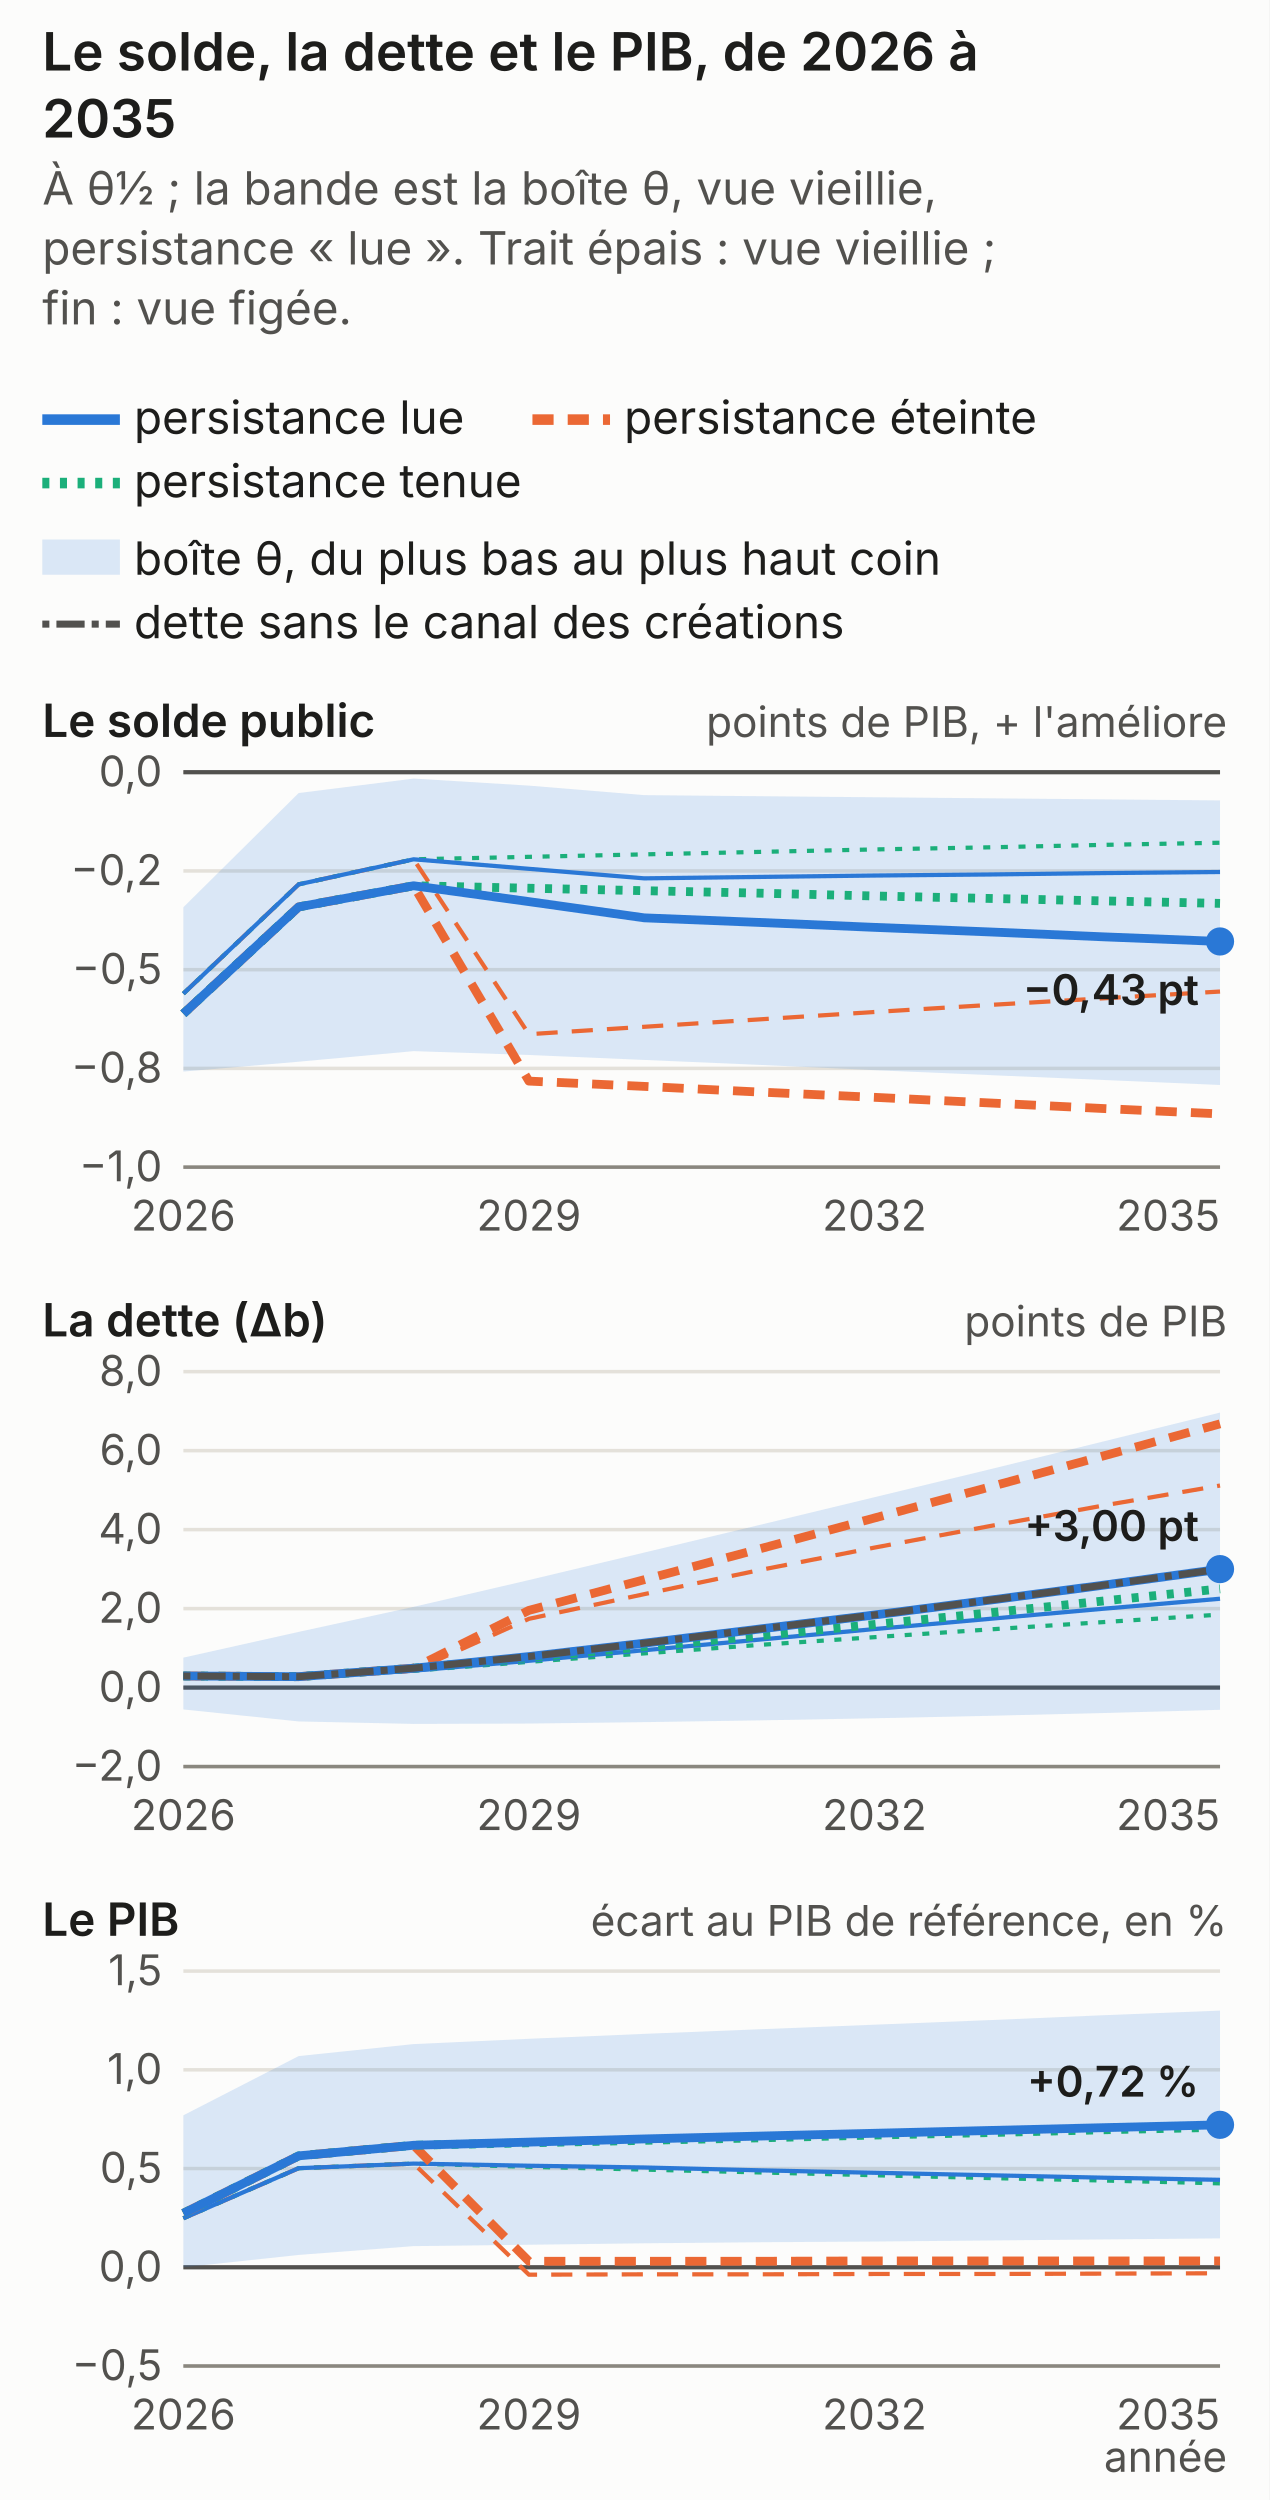
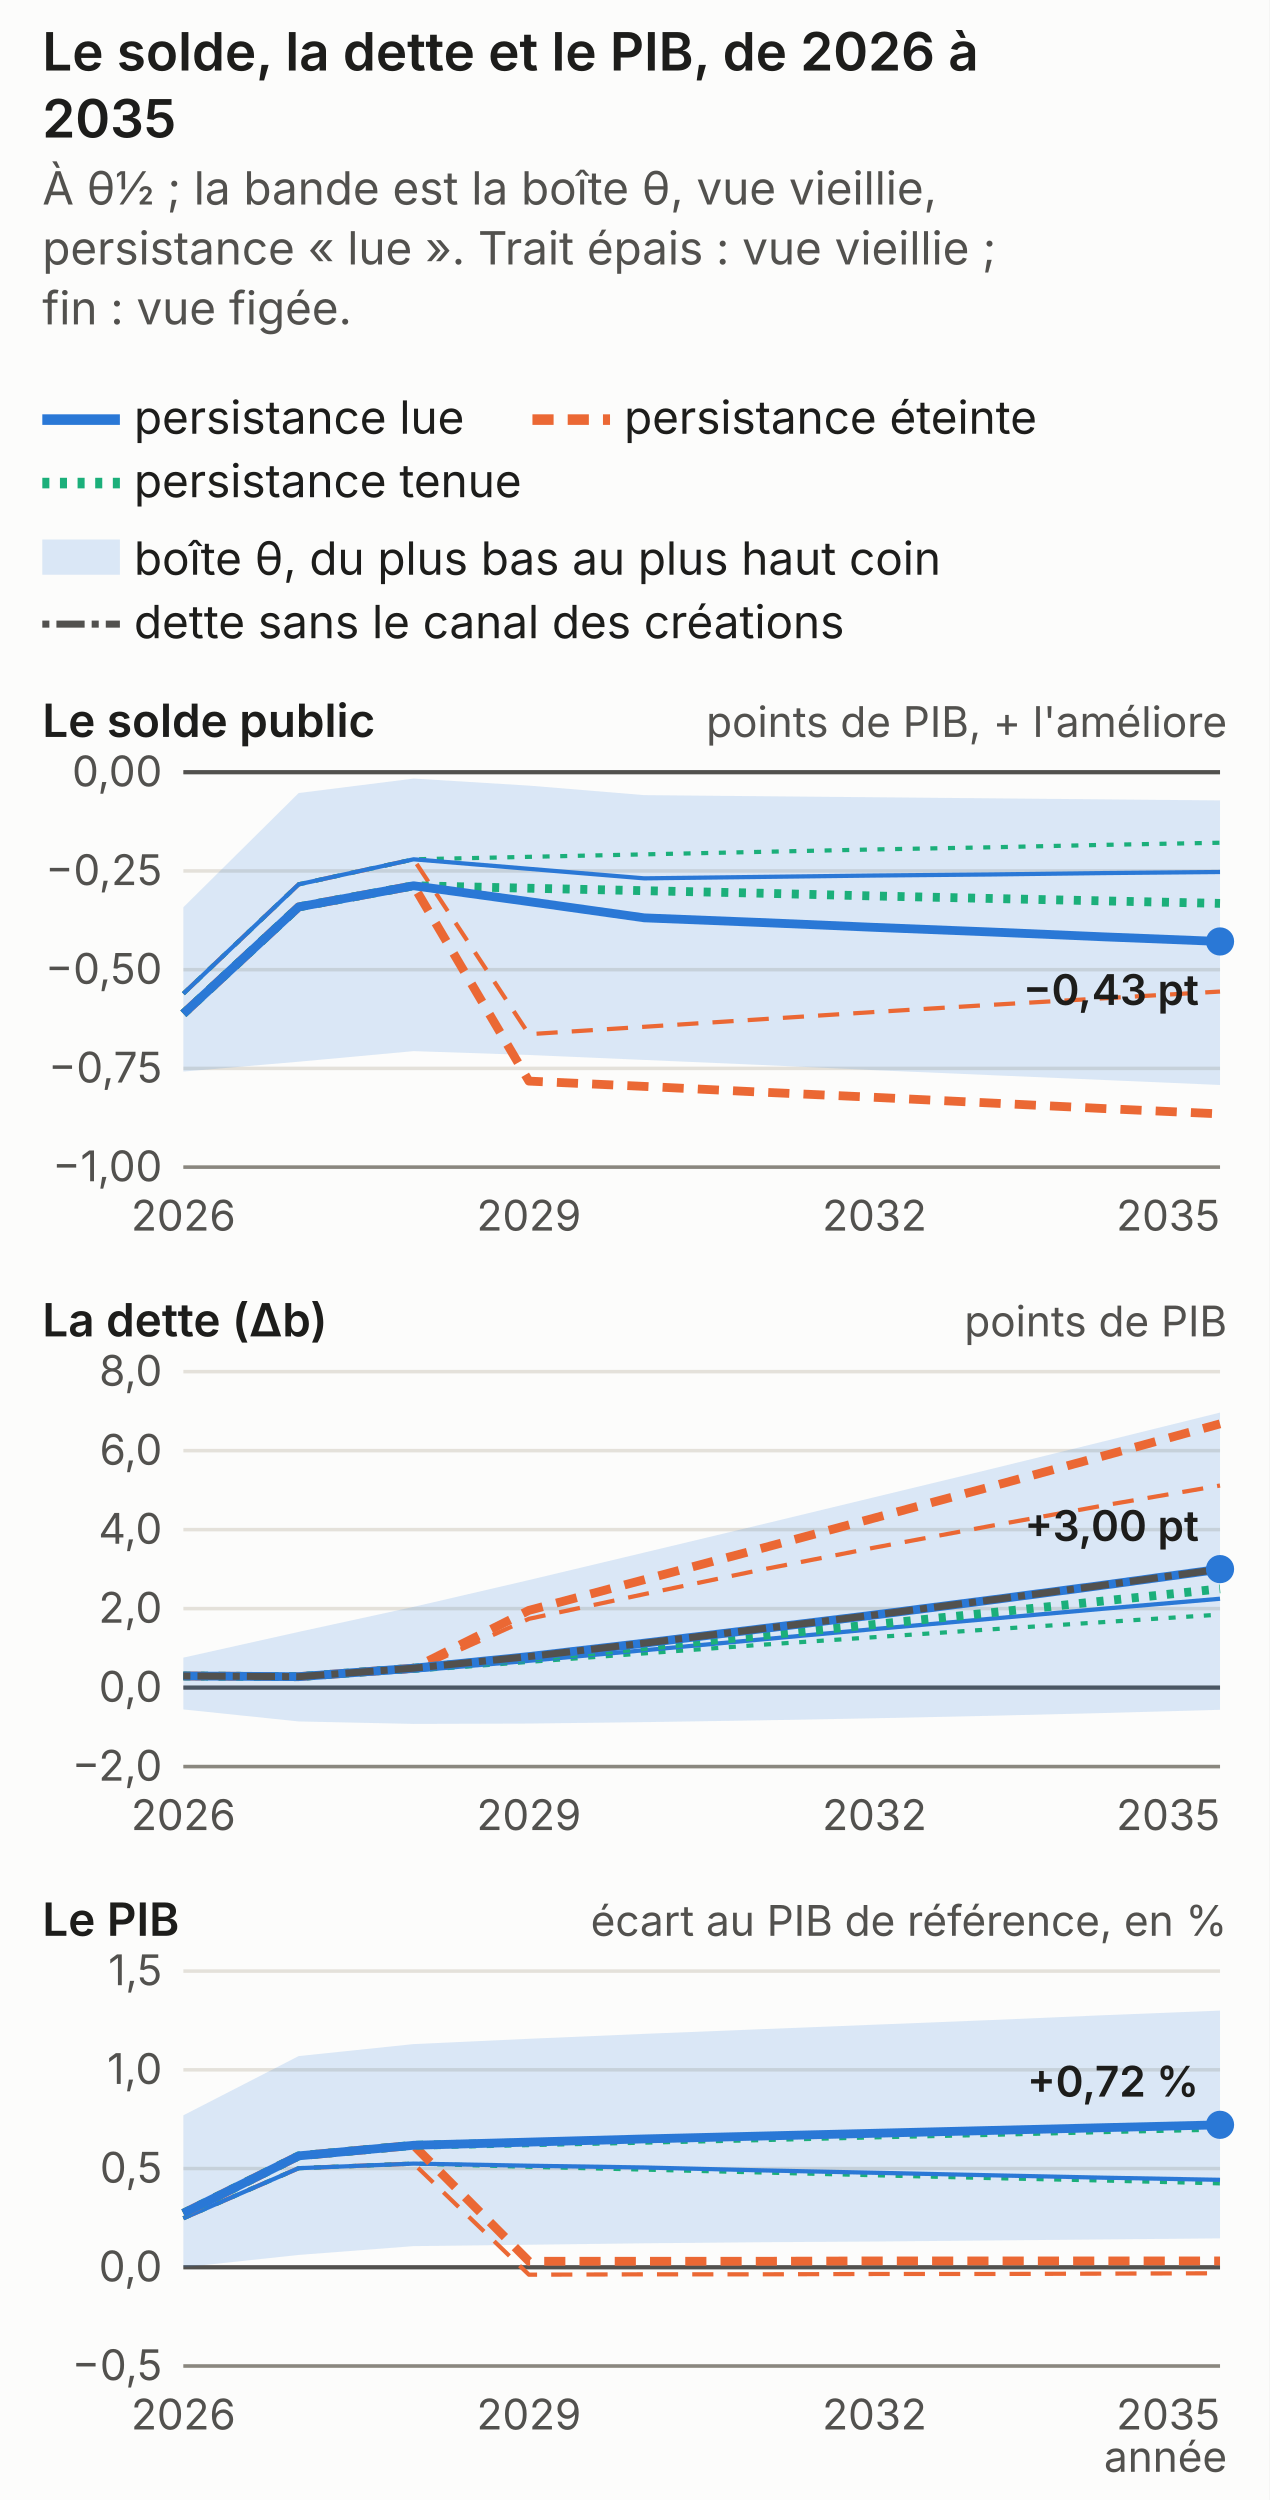
<svg xmlns="http://www.w3.org/2000/svg" viewBox="0 0 360 709" width="360" height="709" role="img" aria-labelledby="pres2027_le_pen_programme-trajectoire-t pres2027_le_pen_programme-trajectoire-d" font-size="13">
  <style>.g-fond{fill:#fcfcfb}.g-encre{fill:#1d1d1b}.g-doux{fill:#52514e}
.g-axe{stroke:#8a877f}.g-grille{stroke:#e4e1da}.g-zero{stroke:#52514e}
.g-s1{stroke:#2a78d6}.g-s2{stroke:#eb6834}.g-s3{stroke:#1baf7a}.g-s4{stroke:#6250d6}
.g-f1{fill:#2a78d6}.g-f2{fill:#eb6834}.g-f3{fill:#1baf7a}.g-f4{fill:#6250d6}
.g-bande{fill:#2a78d6;fill-opacity:.16}.g-plus{fill:#2a78d6}.g-moins{fill:#e34948}
.g-total{fill:#52514e}.g-lien{stroke:#8a877f}.g-sur{fill:#ffffff}
@media (prefers-color-scheme: dark){
.g-fond{fill:#1a1a19}.g-encre{fill:#ece9e2}.g-doux{fill:#c3c2b7}
.g-axe{stroke:#8f8b80}.g-grille{stroke:#33322f}.g-zero{stroke:#c3c2b7}
.g-s1{stroke:#3987e5}.g-s2{stroke:#d95926}.g-s3{stroke:#199e70}.g-s4{stroke:#9085e9}
.g-f1{fill:#3987e5}.g-f2{fill:#d95926}.g-f3{fill:#199e70}.g-f4{fill:#9085e9}
.g-bande{fill:#3987e5;fill-opacity:.24}.g-plus{fill:#3987e5}.g-moins{fill:#e66767}
.g-total{fill:#6b6862}.g-lien{stroke:#8f8b80}}
text{font-family:system-ui,-apple-system,"Segoe UI",sans-serif}</style>
  <rect class="g-fond" fill="#fcfcfb" x="0" y="0" width="360" height="709" />
  <text class="g-encre" fill="#1d1d1b" x="12" y="20" text-anchor="start" font-size="15" font-weight="600">Le solde, la dette et le PIB, de 2026 à</text>
  <text class="g-encre" fill="#1d1d1b" x="12" y="39" text-anchor="start" font-size="15" font-weight="600">2035</text>
  <text class="g-doux" fill="#52514e" x="12" y="58" text-anchor="start">À θ½ ; la bande est la boîte θ, vue vieillie,</text>
  <text class="g-doux" fill="#52514e" x="12" y="75" text-anchor="start">persistance « lue ». Trait épais : vue vieillie ;</text>
  <text class="g-doux" fill="#52514e" x="12" y="92" text-anchor="start">fin : vue figée.</text>
  <line class="g-s1" stroke="#2a78d6" stroke-width="3" x1="12" y1="119" x2="34" y2="119" />
  <text class="g-encre" fill="#1d1d1b" x="38" y="123" text-anchor="start">persistance lue</text>
  <line class="g-s2" stroke="#eb6834" stroke-width="3" stroke-dasharray="6 4" x1="151" y1="119" x2="173" y2="119" />
  <text class="g-encre" fill="#1d1d1b" x="177" y="123" text-anchor="start">persistance éteinte</text>
  <line class="g-s3" stroke="#1baf7a" stroke-width="3" stroke-dasharray="2 3" x1="12" y1="137" x2="34" y2="137" />
  <text class="g-encre" fill="#1d1d1b" x="38" y="141" text-anchor="start">persistance tenue</text>
  <rect class="g-bande" fill="#2a78d6" fill-opacity=".16" x="12" y="153" width="22" height="10" />
  <text class="g-encre" fill="#1d1d1b" x="38" y="163" text-anchor="start">boîte θ, du plus bas au plus haut coin</text>
  <line class="g-zero" stroke="#52514e" stroke-width="2" stroke-dasharray="2 2 8 2" x1="12" y1="177" x2="34" y2="177" />
  <text class="g-encre" fill="#1d1d1b" x="38" y="181" text-anchor="start">dette sans le canal des créations</text>
  <text class="g-encre" fill="#1d1d1b" x="12" y="209" text-anchor="start" font-weight="600">Le solde public</text>
  <text class="g-doux" fill="#52514e" x="348" y="209" text-anchor="end" font-size="12">points de PIB, + l'améliore</text>
  <line class="g-grille" stroke="#e4e1da" stroke-width="1" x1="52" y1="331" x2="346" y2="331" />
-   <text class="g-doux" fill="#52514e" x="46" y="335" text-anchor="end" font-size="12">−1,0</text>
+   <text class="g-doux" fill="#52514e" x="46" y="335" text-anchor="end" font-size="12">−1,00</text>
  <line class="g-grille" stroke="#e4e1da" stroke-width="1" x1="52" y1="303" x2="346" y2="303" />
-   <text class="g-doux" fill="#52514e" x="46" y="307" text-anchor="end" font-size="12">−0,8</text>
+   <text class="g-doux" fill="#52514e" x="46" y="307" text-anchor="end" font-size="12">−0,75</text>
  <line class="g-grille" stroke="#e4e1da" stroke-width="1" x1="52" y1="275" x2="346" y2="275" />
-   <text class="g-doux" fill="#52514e" x="46" y="279" text-anchor="end" font-size="12">−0,5</text>
+   <text class="g-doux" fill="#52514e" x="46" y="279" text-anchor="end" font-size="12">−0,50</text>
  <line class="g-grille" stroke="#e4e1da" stroke-width="1" x1="52" y1="247" x2="346" y2="247" />
-   <text class="g-doux" fill="#52514e" x="46" y="251" text-anchor="end" font-size="12">−0,2</text>
+   <text class="g-doux" fill="#52514e" x="46" y="251" text-anchor="end" font-size="12">−0,25</text>
  <line class="g-grille" stroke="#e4e1da" stroke-width="1" x1="52" y1="219" x2="346" y2="219" />
-   <text class="g-doux" fill="#52514e" x="46" y="223" text-anchor="end" font-size="12">0,0</text>
+   <text class="g-doux" fill="#52514e" x="46" y="223" text-anchor="end" font-size="12">0,00</text>
  <line class="g-zero" stroke="#52514e" stroke-width="1.2" x1="52" y1="219" x2="346" y2="219" />
  <polygon class="g-bande" fill="#2a78d6" fill-opacity=".16" points="52,257.3 84.7,224.9 117.3,220.8 150,222.8 182.7,225.5 215.3,225.8 248,226.1 280.7,226.4 313.3,226.7 346,227 346,307.7 313.3,306.3 280.7,304.9 248,303.5 215.3,302 182.7,300.6 150,299.2 117.3,298.1 84.7,301.1 52,303.9" />
  <polyline class="g-s2" stroke="#eb6834" fill="none" stroke-width="1.2" stroke-dasharray="6 4" stroke-linejoin="round" points="52,281.8 84.7,250.8 117.3,243.7 150,293.3 182.7,291.2 215.3,289.1 248,287 280.7,285 313.3,283.1 346,281.2" />
  <polyline class="g-s3" stroke="#1baf7a" fill="none" stroke-width="1.2" stroke-dasharray="2 3" stroke-linejoin="round" points="52,281.8 84.7,250.8 117.3,243.7 150,243 182.7,242.3 215.3,241.6 248,240.9 280.7,240.3 313.3,239.6 346,239" />
  <polyline class="g-s1" stroke="#2a78d6" fill="none" stroke-width="1.2" stroke-linejoin="round" points="52,281.8 84.7,250.8 117.3,243.7 150,246.4 182.7,249.1 215.3,248.7 248,248.3 280.7,248 313.3,247.6 346,247.3" />
  <polyline class="g-s2" stroke="#eb6834" fill="none" stroke-width="2.5" stroke-dasharray="6 4" stroke-linejoin="round" points="52,287.5 84.7,257.2 117.3,251.2 150,306.6 182.7,308.1 215.3,309.7 248,311.2 280.7,312.8 313.3,314.4 346,315.9" />
  <polyline class="g-s3" stroke="#1baf7a" fill="none" stroke-width="2.5" stroke-dasharray="2 3" stroke-linejoin="round" points="52,287.5 84.7,257.2 117.3,251.2 150,251.9 182.7,252.6 215.3,253.3 248,254.1 280.7,254.8 313.3,255.5 346,256.2" />
  <polyline class="g-s1" stroke="#2a78d6" fill="none" stroke-width="2.5" stroke-linejoin="round" points="52,287.5 84.7,257.2 117.3,251.2 150,255.7 182.7,260.3 215.3,261.6 248,263 280.7,264.3 313.3,265.7 346,267" />
  <circle class="g-f1" fill="#2a78d6" cx="346" cy="267" r="4" />
  <text class="g-encre" fill="#1d1d1b" x="340" y="285" text-anchor="end" font-size="12" font-weight="600">−0,43 pt</text>
  <line class="g-axe" stroke="#8a877f" stroke-width="1" x1="52" y1="331" x2="346" y2="331" />
  <text class="g-doux" fill="#52514e" x="52" y="349" text-anchor="middle" font-size="12">2026</text>
  <text class="g-doux" fill="#52514e" x="150" y="349" text-anchor="middle" font-size="12">2029</text>
  <text class="g-doux" fill="#52514e" x="248" y="349" text-anchor="middle" font-size="12">2032</text>
  <text class="g-doux" fill="#52514e" x="346" y="349" text-anchor="end" font-size="12">2035</text>
  <text class="g-encre" fill="#1d1d1b" x="12" y="379" text-anchor="start" font-weight="600">La dette (Δb)</text>
  <text class="g-doux" fill="#52514e" x="348" y="379" text-anchor="end" font-size="12">points de PIB</text>
  <line class="g-grille" stroke="#e4e1da" stroke-width="1" x1="52" y1="501" x2="346" y2="501" />
  <text class="g-doux" fill="#52514e" x="46" y="505" text-anchor="end" font-size="12">−2,0</text>
  <line class="g-grille" stroke="#e4e1da" stroke-width="1" x1="52" y1="478.6" x2="346" y2="478.6" />
  <text class="g-doux" fill="#52514e" x="46" y="482.6" text-anchor="end" font-size="12">0,0</text>
  <line class="g-grille" stroke="#e4e1da" stroke-width="1" x1="52" y1="456.2" x2="346" y2="456.2" />
  <text class="g-doux" fill="#52514e" x="46" y="460.2" text-anchor="end" font-size="12">2,0</text>
  <line class="g-grille" stroke="#e4e1da" stroke-width="1" x1="52" y1="433.8" x2="346" y2="433.8" />
  <text class="g-doux" fill="#52514e" x="46" y="437.8" text-anchor="end" font-size="12">4,0</text>
  <line class="g-grille" stroke="#e4e1da" stroke-width="1" x1="52" y1="411.4" x2="346" y2="411.4" />
  <text class="g-doux" fill="#52514e" x="46" y="415.4" text-anchor="end" font-size="12">6,0</text>
  <line class="g-grille" stroke="#e4e1da" stroke-width="1" x1="52" y1="389" x2="346" y2="389" />
  <text class="g-doux" fill="#52514e" x="46" y="393" text-anchor="end" font-size="12">8,0</text>
  <line class="g-zero" stroke="#52514e" stroke-width="1.2" x1="52" y1="478.6" x2="346" y2="478.6" />
  <polygon class="g-bande" fill="#2a78d6" fill-opacity=".16" points="52,470.1 84.7,462.8 117.3,455.7 150,448.1 182.7,440.3 215.3,432.5 248,424.6 280.7,416.7 313.3,408.7 346,400.6 346,484.9 313.3,485.8 280.7,486.6 248,487.3 215.3,487.9 182.7,488.4 150,488.8 117.3,488.9 84.7,488.2 52,484.8" />
  <polyline class="g-s2" stroke="#eb6834" fill="none" stroke-width="1.2" stroke-dasharray="6 4" stroke-linejoin="round" points="52,475.6 84.7,475.8 117.3,473.8 150,459.1 182.7,452.1 215.3,445.3 248,438.9 280.7,432.8 313.3,426.9 346,421.3" />
  <polyline class="g-s3" stroke="#1baf7a" fill="none" stroke-width="1.2" stroke-dasharray="2 3" stroke-linejoin="round" points="52,475.6 84.7,475.8 117.3,473.8 150,471.3 182.7,468.9 215.3,466.5 248,464.3 280.7,462.1 313.3,460 346,457.9" />
  <polyline class="g-s1" stroke="#2a78d6" fill="none" stroke-width="1.2" stroke-linejoin="round" points="52,475.6 84.7,475.8 117.3,473.8 150,471 182.7,468 215.3,465 248,462 280.7,459.1 313.3,456.2 346,453.4" />
  <polyline class="g-s2" stroke="#eb6834" fill="none" stroke-width="2.5" stroke-dasharray="6 4" stroke-linejoin="round" points="52,475.3 84.7,475.5 117.3,473.1 150,456.7 182.7,448 215.3,439.3 248,430.5 280.7,421.7 313.3,412.8 346,403.8" />
  <polyline class="g-s3" stroke="#1baf7a" fill="none" stroke-width="2.5" stroke-dasharray="2 3" stroke-linejoin="round" points="52,475.3 84.7,475.5 117.3,473.1 150,470.1 182.7,467 215.3,463.9 248,460.7 280.7,457.4 313.3,454 346,450.6" />
  <polyline class="g-s1" stroke="#2a78d6" fill="none" stroke-width="2.5" stroke-linejoin="round" points="52,475.3 84.7,475.5 117.3,473.1 150,469.8 182.7,466 215.3,462 248,458 280.7,453.8 313.3,449.5 346,445" />
  <polyline class="g-zero" stroke="#52514e" fill="none" stroke-width="2" stroke-dasharray="2 2 8 2" points="52,475.3 84.7,475.5 117.3,473.1 150,469.8 182.7,466 215.3,462 248,458 280.7,453.8 313.3,449.5 346,445" />
  <circle class="g-f1" fill="#2a78d6" cx="346" cy="445" r="4" />
  <text class="g-encre" fill="#1d1d1b" x="340" y="437" text-anchor="end" font-size="12" font-weight="600">+3,00 pt</text>
  <line class="g-axe" stroke="#8a877f" stroke-width="1" x1="52" y1="501" x2="346" y2="501" />
  <text class="g-doux" fill="#52514e" x="52" y="519" text-anchor="middle" font-size="12">2026</text>
  <text class="g-doux" fill="#52514e" x="150" y="519" text-anchor="middle" font-size="12">2029</text>
  <text class="g-doux" fill="#52514e" x="248" y="519" text-anchor="middle" font-size="12">2032</text>
  <text class="g-doux" fill="#52514e" x="346" y="519" text-anchor="end" font-size="12">2035</text>
  <text class="g-encre" fill="#1d1d1b" x="12" y="549" text-anchor="start" font-weight="600">Le PIB</text>
  <text class="g-doux" fill="#52514e" x="348" y="549" text-anchor="end" font-size="12">écart au PIB de référence, en %</text>
  <line class="g-grille" stroke="#e4e1da" stroke-width="1" x1="52" y1="671" x2="346" y2="671" />
  <text class="g-doux" fill="#52514e" x="46" y="675" text-anchor="end" font-size="12">−0,5</text>
  <line class="g-grille" stroke="#e4e1da" stroke-width="1" x1="52" y1="643" x2="346" y2="643" />
  <text class="g-doux" fill="#52514e" x="46" y="647" text-anchor="end" font-size="12">0,0</text>
  <line class="g-grille" stroke="#e4e1da" stroke-width="1" x1="52" y1="615" x2="346" y2="615" />
  <text class="g-doux" fill="#52514e" x="46" y="619" text-anchor="end" font-size="12">0,5</text>
  <line class="g-grille" stroke="#e4e1da" stroke-width="1" x1="52" y1="587" x2="346" y2="587" />
  <text class="g-doux" fill="#52514e" x="46" y="591" text-anchor="end" font-size="12">1,0</text>
  <line class="g-grille" stroke="#e4e1da" stroke-width="1" x1="52" y1="559" x2="346" y2="559" />
  <text class="g-doux" fill="#52514e" x="46" y="563" text-anchor="end" font-size="12">1,5</text>
  <line class="g-zero" stroke="#52514e" stroke-width="1.2" x1="52" y1="643" x2="346" y2="643" />
  <polygon class="g-bande" fill="#2a78d6" fill-opacity=".16" points="52,599.9 84.7,583.1 117.3,579.7 150,578.2 182.7,576.8 215.3,575.5 248,574.2 280.7,572.9 313.3,571.5 346,570.2 346,634.8 313.3,635.1 280.7,635.4 248,635.7 215.3,635.9 182.7,636.2 150,636.6 117.3,637 84.7,639.5 52,643" />
  <polyline class="g-s2" stroke="#eb6834" fill="none" stroke-width="1.2" stroke-dasharray="6 4" stroke-linejoin="round" points="52,629.1 84.7,614.9 117.3,613.6 150,645.1 182.7,645 215.3,645 248,644.9 280.7,644.9 313.3,644.8 346,644.7" />
  <polyline class="g-s3" stroke="#1baf7a" fill="none" stroke-width="1.2" stroke-dasharray="2 3" stroke-linejoin="round" points="52,629.1 84.7,614.9 117.3,613.6 150,614.5 182.7,615.3 215.3,616.1 248,616.9 280.7,617.7 313.3,618.4 346,619.2" />
  <polyline class="g-s1" stroke="#2a78d6" fill="none" stroke-width="1.2" stroke-linejoin="round" points="52,629.1 84.7,614.9 117.3,613.6 150,614.2 182.7,614.7 215.3,615.5 248,616.2 280.7,616.9 313.3,617.6 346,618.2" />
  <polyline class="g-s2" stroke="#eb6834" fill="none" stroke-width="2.5" stroke-dasharray="6 4" stroke-linejoin="round" points="52,627.7 84.7,611.4 117.3,608.4 150,641.3 182.7,641.3 215.3,641.3 248,641.2 280.7,641.2 313.3,641.2 346,641.2" />
  <polyline class="g-s3" stroke="#1baf7a" fill="none" stroke-width="2.5" stroke-dasharray="2 3" stroke-linejoin="round" points="52,627.7 84.7,611.4 117.3,608.4 150,607.7 182.7,607 215.3,606.3 248,605.5 280.7,604.8 313.3,604 346,603.3" />
  <polyline class="g-s1" stroke="#2a78d6" fill="none" stroke-width="2.5" stroke-linejoin="round" points="52,627.7 84.7,611.4 117.3,608.4 150,607.5 182.7,606.6 215.3,605.8 248,605 280.7,604.2 313.3,603.4 346,602.6" />
  <circle class="g-f1" fill="#2a78d6" cx="346" cy="602.6" r="4" />
  <text class="g-encre" fill="#1d1d1b" x="340" y="594.6" text-anchor="end" font-size="12" font-weight="600">+0,72 %</text>
  <line class="g-axe" stroke="#8a877f" stroke-width="1" x1="52" y1="671" x2="346" y2="671" />
  <text class="g-doux" fill="#52514e" x="52" y="689" text-anchor="middle" font-size="12">2026</text>
  <text class="g-doux" fill="#52514e" x="150" y="689" text-anchor="middle" font-size="12">2029</text>
  <text class="g-doux" fill="#52514e" x="248" y="689" text-anchor="middle" font-size="12">2032</text>
  <text class="g-doux" fill="#52514e" x="346" y="689" text-anchor="end" font-size="12">2035</text>
  <text class="g-doux" fill="#52514e" x="348" y="701" text-anchor="end" font-size="12">année</text>
</svg>
